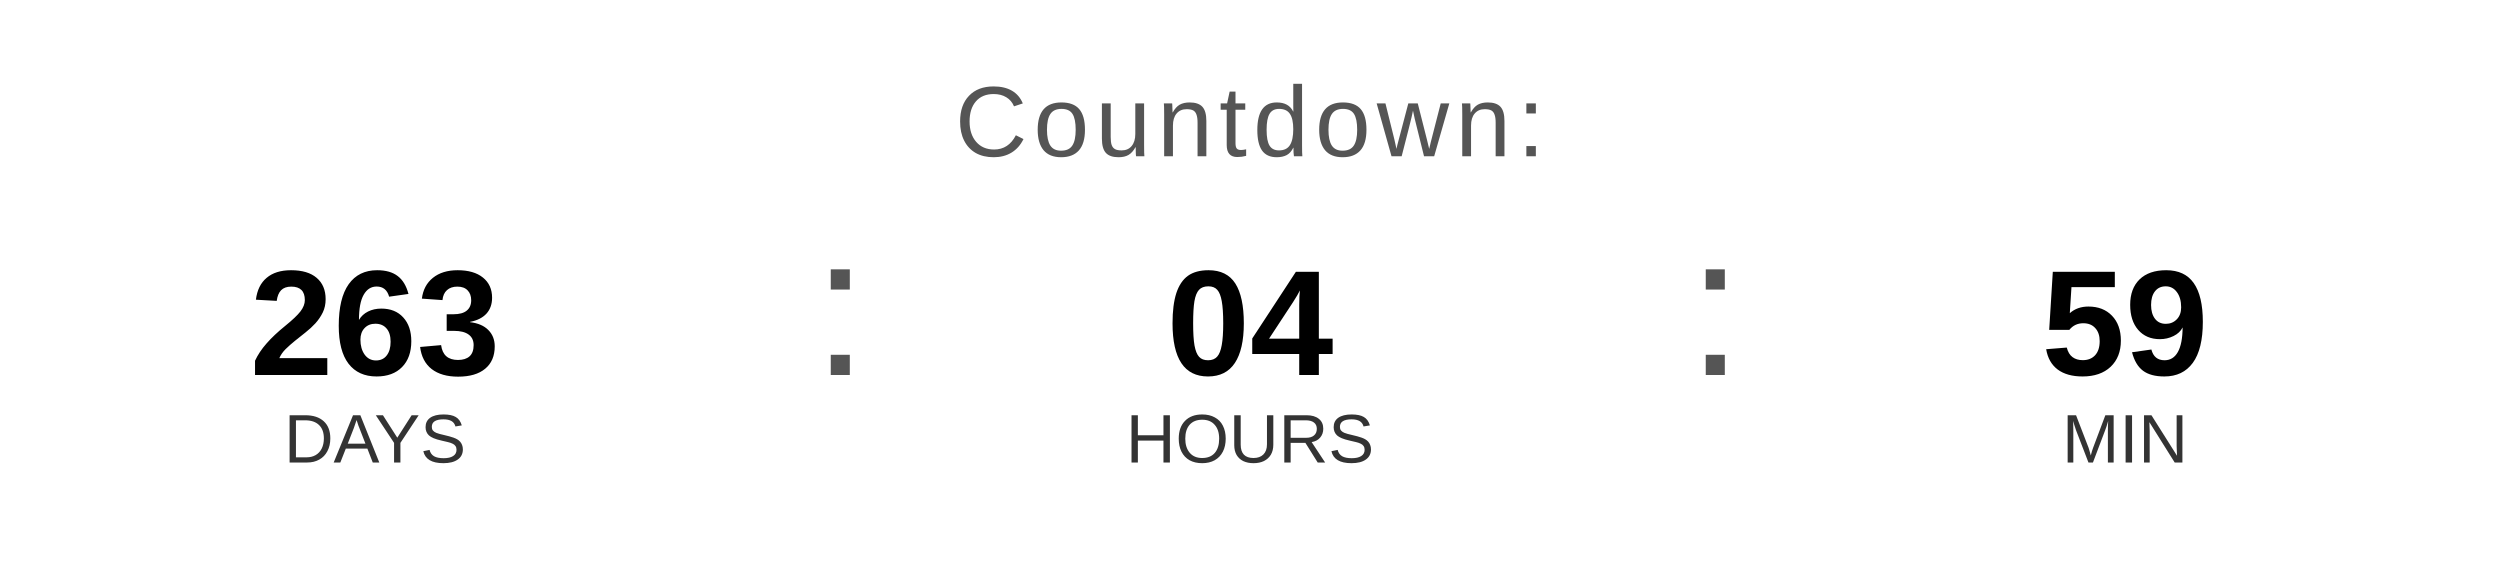
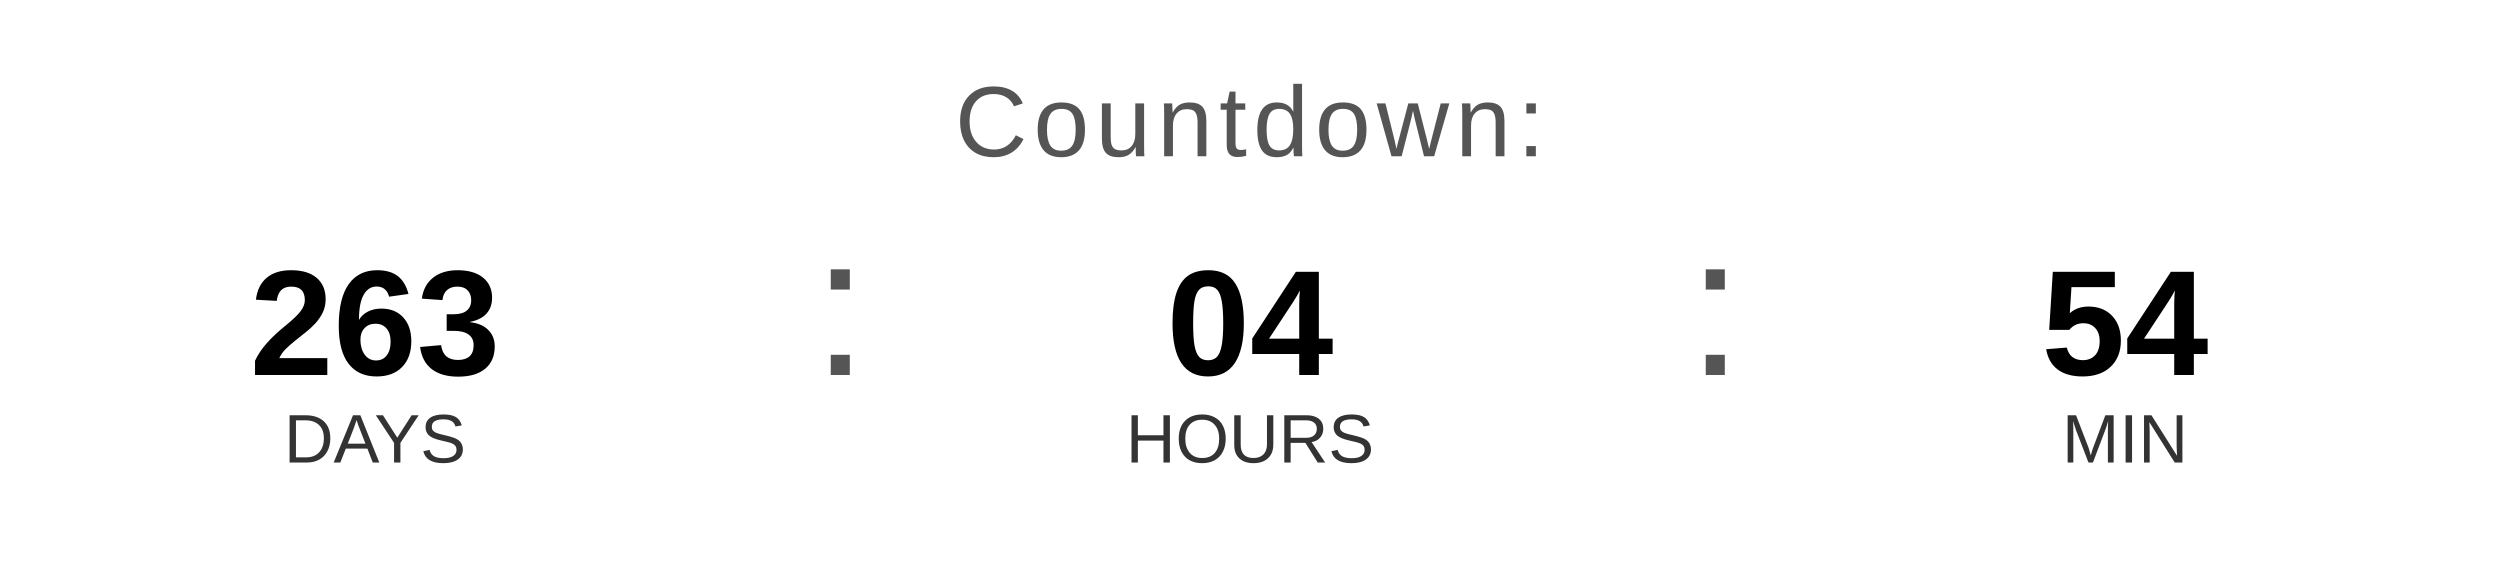
<svg xmlns="http://www.w3.org/2000/svg" width="400" height="90" viewBox="0 0 400 90">
  <text x="200" y="25" font-family="Arial, Helvetica, sans-serif" font-size="16" fill="#555555" text-anchor="middle" letter-spacing="1">
    Countdown:
  </text>
  <text x="60" y="60" font-family="Arial, Helvetica, sans-serif" font-size="24" font-weight="bold" fill="#000000" text-anchor="middle">263</text>
  <text x="60" y="74" font-family="Arial, Helvetica, sans-serif" font-size="11" fill="#333333" text-anchor="middle">DAYS</text>
  <text x="130" y="60" font-family="Arial, sans-serif" font-size="32" fill="#555555">:</text>
  <text x="200" y="60" font-family="Arial, Helvetica, sans-serif" font-size="24" font-weight="bold" fill="#000000" text-anchor="middle">04</text>
  <text x="200" y="74" font-family="Arial, Helvetica, sans-serif" font-size="11" fill="#333333" text-anchor="middle">HOURS</text>
  <text x="270" y="60" font-family="Arial, sans-serif" font-size="32" fill="#555555">:</text>
-   <text x="340" y="60" font-family="Arial, Helvetica, sans-serif" font-size="24" font-weight="bold" fill="#000000" text-anchor="middle">59</text>
+   <text x="340" y="60" font-family="Arial, Helvetica, sans-serif" font-size="24" font-weight="bold" fill="#000000" text-anchor="middle">54</text>
  <text x="340" y="74" font-family="Arial, Helvetica, sans-serif" font-size="11" fill="#333333" text-anchor="middle">MIN</text>
</svg>
